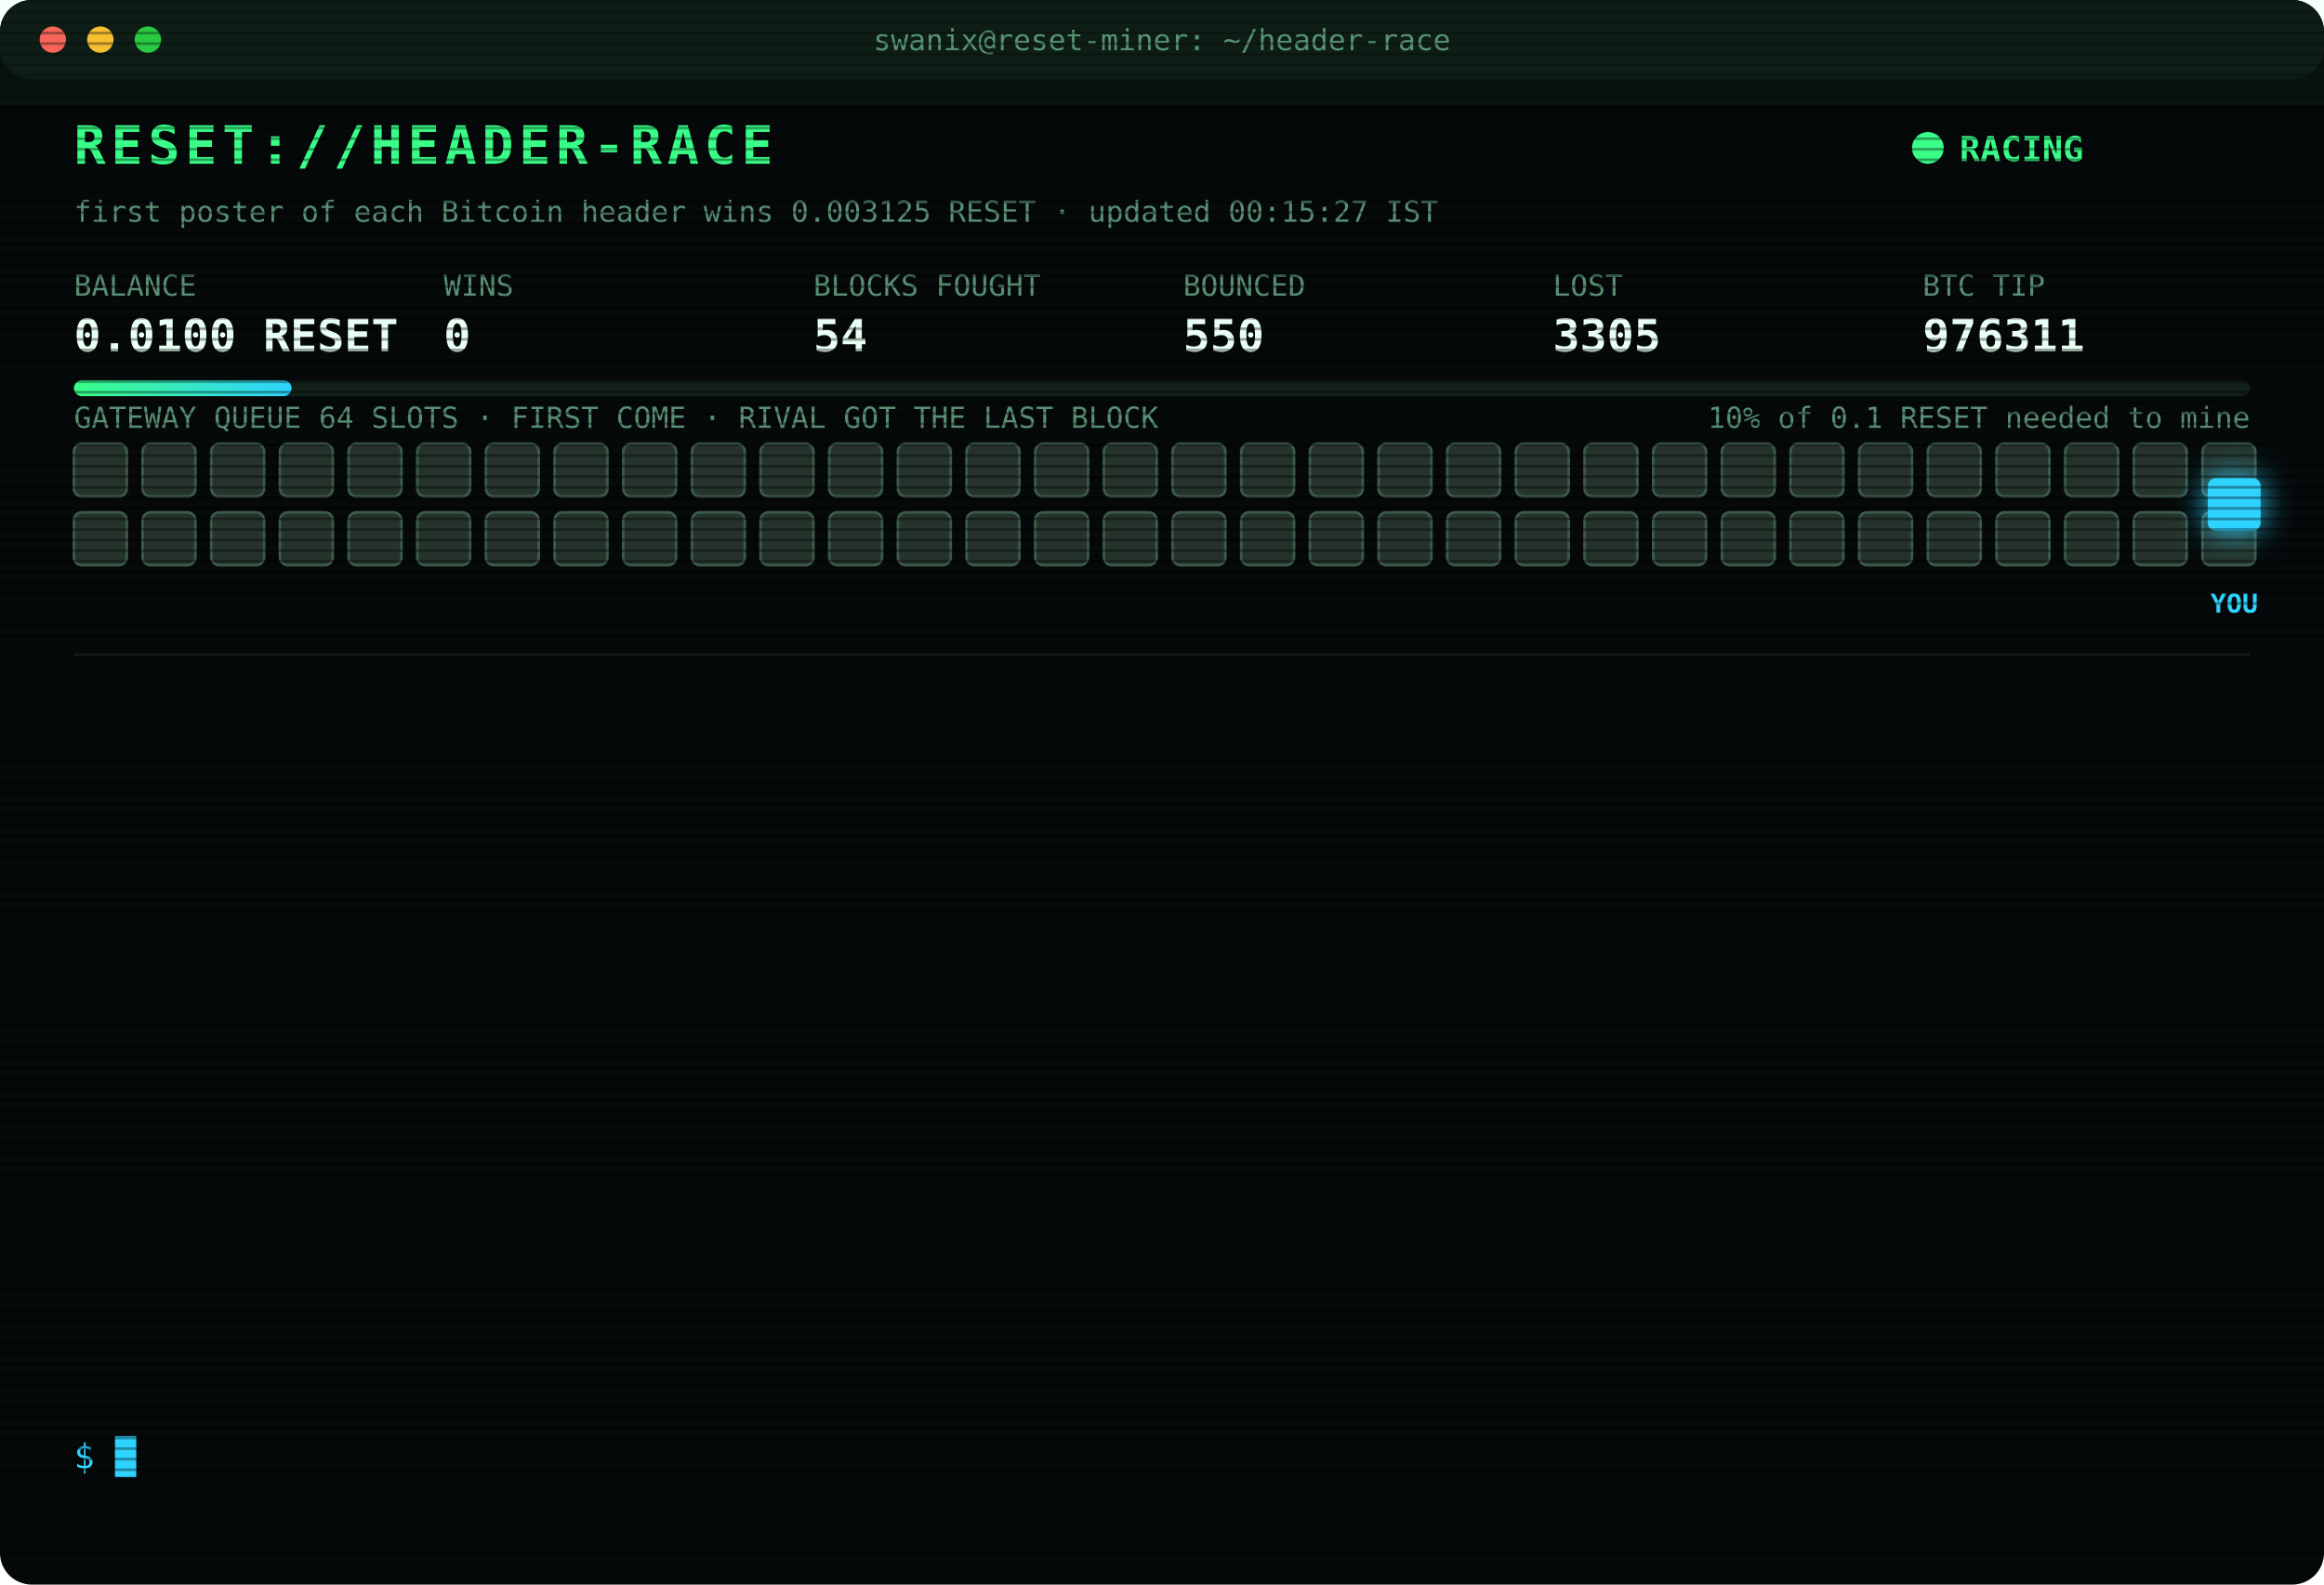
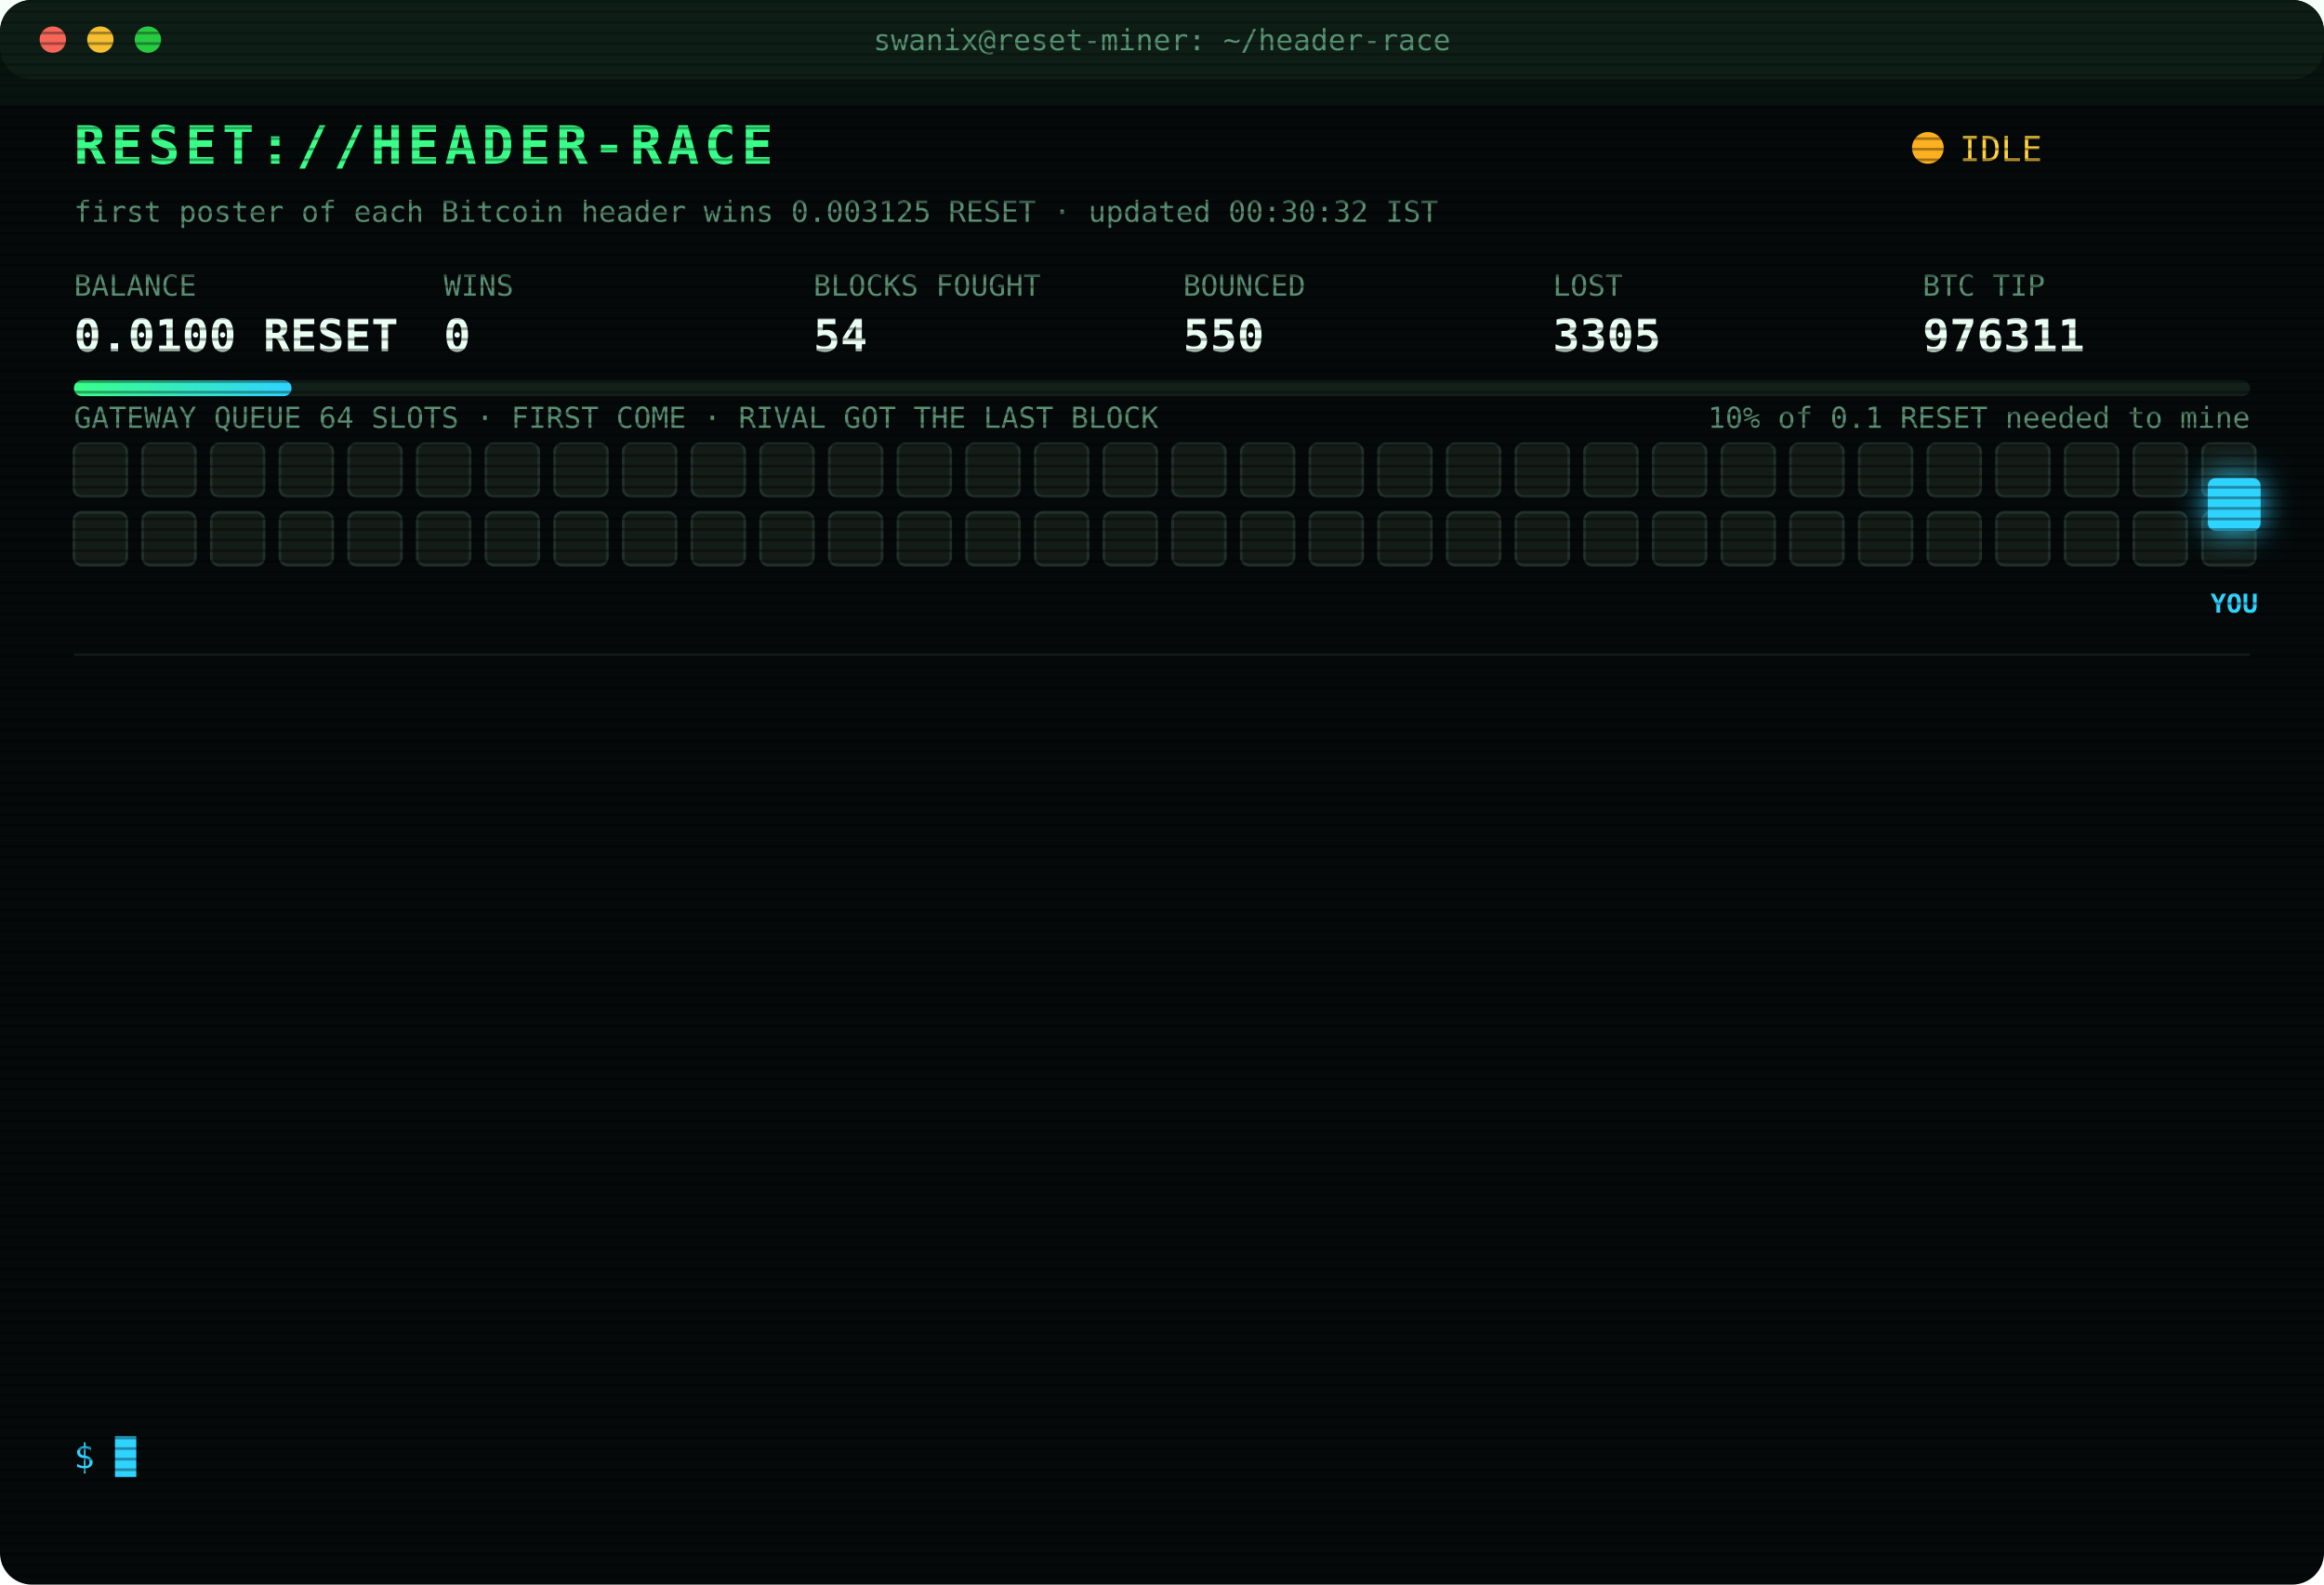
<svg xmlns="http://www.w3.org/2000/svg" width="880" height="600" viewBox="0 0 880 600" font-family="ui-monospace,SFMono-Regular,Menlo,Consolas,monospace">
  <style>
text{font-size:13px;fill:#7CFFB2}
.title{font-size:20px;font-weight:700;fill:#39FF88;letter-spacing:2px;animation:glitch 3s infinite steps(1)}
.sub{fill:#2fd3ff}.k{fill:#5a8f73;font-size:11px}.v{font-size:17px;font-weight:700;fill:#eafff3}
.ts{fill:#3f6b56}.boot{fill:#2fd3ff}.dim{fill:#5a8f73}.bad{fill:#ff4d6d}.warn{fill:#ffd23f}.mag{fill:#ff5cf0}.win{fill:#39FF88;font-weight:700}
.tag{font-size:10px;fill:#2fd3ff;font-weight:700}
.rival{fill:#26332c;stroke:#3c5a49;animation:jam 1.2s infinite alternate}
.idle{fill:#141c18;stroke:#22302a;animation:breathe 4s infinite}
.me{fill:#2fd3ff;filter:drop-shadow(0 0 6px #2fd3ff)}
.hover{animation:nudge 1.1s infinite ease-in-out}.bounce{animation:kick 1.4s infinite}
.ln{opacity:0;animation:in .4s forwards}
.cur{animation:blink 1s infinite steps(1)}
.scan{animation:scan 6s infinite linear}
.led{animation:blink 1.4s infinite}
@keyframes in{from{opacity:0;transform:translateX(-6px)}to{opacity:1;transform:none}}
@keyframes blink{50%{opacity:0}}
@keyframes jam{to{fill:#33463b}}
@keyframes breathe{50%{opacity:.4}}
@keyframes nudge{50%{transform:translateX(-10px)}}
@keyframes kick{0%,100%{transform:none}30%{transform:translateX(-14px)}55%{transform:translateX(10px) translateY(-6px)}}
@keyframes glitch{0%,92%{transform:none}93%{transform:translateX(2px);fill:#ff4d6d}95%{transform:translateX(-2px);fill:#2fd3ff}97%{transform:none}}
@keyframes scan{from{transform:translateY(-40px)}to{transform:translateY(600px)}}
</style>
  <defs>
    <pattern id="sl" width="4" height="4" patternUnits="userSpaceOnUse">
      <rect width="4" height="1" fill="#000" opacity=".35" />
    </pattern>
    <linearGradient id="bar">
      <stop offset="0" stop-color="#39FF88" />
      <stop offset="1" stop-color="#2fd3ff" />
    </linearGradient>
  </defs>
  <rect width="880" height="600" rx="12" fill="#05090a" />
  <rect width="880" height="30" rx="12" fill="#0d1512" />
  <circle cx="20" cy="15" r="5" fill="#ff5f57" />
  <circle cx="38" cy="15" r="5" fill="#febc2e" />
  <circle cx="56" cy="15" r="5" fill="#28c840" />
  <text x="440" y="19" text-anchor="middle" class="k">swanix@reset-miner: ~/header-race</text>
  <text x="28" y="62" class="title">RESET://HEADER-RACE</text>
-   <circle class="led" cx="730" cy="56" r="6" fill="#39FF88" />
-   <text x="742" y="61" class="win">RACING</text>
-   <text x="28" y="84" class="k">first poster of each Bitcoin header wins 0.003125 RESET · updated 00:15:27 IST</text>
+   <circle class="led" cx="730" cy="56" r="6" fill="#ffb020" />
+   <text x="742" y="61" class="warn">IDLE</text>
+   <text x="28" y="84" class="k">first poster of each Bitcoin header wins 0.003125 RESET · updated 00:30:32 IST</text>
  <text x="28" y="112" class="k">BALANCE</text>
  <text x="28" y="133" class="v">0.0100 RESET</text>
  <text x="168" y="112" class="k">WINS</text>
  <text x="168" y="133" class="v">0</text>
  <text x="308" y="112" class="k">BLOCKS FOUGHT</text>
  <text x="308" y="133" class="v">54</text>
  <text x="448" y="112" class="k">BOUNCED</text>
  <text x="448" y="133" class="v">550</text>
  <text x="588" y="112" class="k">LOST</text>
  <text x="588" y="133" class="v">3305</text>
  <text x="728" y="112" class="k">BTC TIP</text>
  <text x="728" y="133" class="v">976311</text>
  <rect x="28" y="144" width="824" height="6" rx="3" fill="#13201a" />
  <rect x="28" y="144" width="82.4" height="6" rx="3" fill="url(#bar)" />
  <text x="852" y="162" text-anchor="end" class="k">10% of 0.1 RESET needed to mine</text>
  <text x="28" y="162" class="k">GATEWAY QUEUE 64 SLOTS · FIRST COME · RIVAL GOT THE LAST BLOCK</text>
-   <rect class="rival" x="28" y="168" width="20" height="20" rx="3" style="animation-delay:0.00s" />
-   <rect class="rival" x="54" y="168" width="20" height="20" rx="3" style="animation-delay:0.05s" />
-   <rect class="rival" x="80" y="168" width="20" height="20" rx="3" style="animation-delay:0.10s" />
-   <rect class="rival" x="106" y="168" width="20" height="20" rx="3" style="animation-delay:0.15s" />
-   <rect class="rival" x="132" y="168" width="20" height="20" rx="3" style="animation-delay:0.20s" />
-   <rect class="rival" x="158" y="168" width="20" height="20" rx="3" style="animation-delay:0.25s" />
-   <rect class="rival" x="184" y="168" width="20" height="20" rx="3" style="animation-delay:0.30s" />
-   <rect class="rival" x="210" y="168" width="20" height="20" rx="3" style="animation-delay:0.35s" />
-   <rect class="rival" x="236" y="168" width="20" height="20" rx="3" style="animation-delay:0.40s" />
-   <rect class="rival" x="262" y="168" width="20" height="20" rx="3" style="animation-delay:0.45s" />
-   <rect class="rival" x="288" y="168" width="20" height="20" rx="3" style="animation-delay:0.50s" />
-   <rect class="rival" x="314" y="168" width="20" height="20" rx="3" style="animation-delay:0.55s" />
-   <rect class="rival" x="340" y="168" width="20" height="20" rx="3" style="animation-delay:0.60s" />
-   <rect class="rival" x="366" y="168" width="20" height="20" rx="3" style="animation-delay:0.65s" />
-   <rect class="rival" x="392" y="168" width="20" height="20" rx="3" style="animation-delay:0.70s" />
-   <rect class="rival" x="418" y="168" width="20" height="20" rx="3" style="animation-delay:0.75s" />
-   <rect class="rival" x="444" y="168" width="20" height="20" rx="3" style="animation-delay:0.80s" />
-   <rect class="rival" x="470" y="168" width="20" height="20" rx="3" style="animation-delay:0.85s" />
-   <rect class="rival" x="496" y="168" width="20" height="20" rx="3" style="animation-delay:0.90s" />
-   <rect class="rival" x="522" y="168" width="20" height="20" rx="3" style="animation-delay:0.95s" />
-   <rect class="rival" x="548" y="168" width="20" height="20" rx="3" style="animation-delay:1.00s" />
-   <rect class="rival" x="574" y="168" width="20" height="20" rx="3" style="animation-delay:1.05s" />
-   <rect class="rival" x="600" y="168" width="20" height="20" rx="3" style="animation-delay:1.10s" />
-   <rect class="rival" x="626" y="168" width="20" height="20" rx="3" style="animation-delay:1.15s" />
-   <rect class="rival" x="652" y="168" width="20" height="20" rx="3" style="animation-delay:1.20s" />
-   <rect class="rival" x="678" y="168" width="20" height="20" rx="3" style="animation-delay:1.25s" />
-   <rect class="rival" x="704" y="168" width="20" height="20" rx="3" style="animation-delay:1.30s" />
-   <rect class="rival" x="730" y="168" width="20" height="20" rx="3" style="animation-delay:1.35s" />
-   <rect class="rival" x="756" y="168" width="20" height="20" rx="3" style="animation-delay:1.40s" />
-   <rect class="rival" x="782" y="168" width="20" height="20" rx="3" style="animation-delay:1.45s" />
-   <rect class="rival" x="808" y="168" width="20" height="20" rx="3" style="animation-delay:1.50s" />
-   <rect class="rival" x="834" y="168" width="20" height="20" rx="3" style="animation-delay:1.55s" />
-   <rect class="rival" x="28" y="194" width="20" height="20" rx="3" style="animation-delay:1.60s" />
-   <rect class="rival" x="54" y="194" width="20" height="20" rx="3" style="animation-delay:1.65s" />
-   <rect class="rival" x="80" y="194" width="20" height="20" rx="3" style="animation-delay:1.70s" />
-   <rect class="rival" x="106" y="194" width="20" height="20" rx="3" style="animation-delay:1.75s" />
-   <rect class="rival" x="132" y="194" width="20" height="20" rx="3" style="animation-delay:1.80s" />
-   <rect class="rival" x="158" y="194" width="20" height="20" rx="3" style="animation-delay:1.85s" />
-   <rect class="rival" x="184" y="194" width="20" height="20" rx="3" style="animation-delay:1.90s" />
-   <rect class="rival" x="210" y="194" width="20" height="20" rx="3" style="animation-delay:1.95s" />
-   <rect class="rival" x="236" y="194" width="20" height="20" rx="3" style="animation-delay:2.00s" />
-   <rect class="rival" x="262" y="194" width="20" height="20" rx="3" style="animation-delay:2.05s" />
-   <rect class="rival" x="288" y="194" width="20" height="20" rx="3" style="animation-delay:2.10s" />
-   <rect class="rival" x="314" y="194" width="20" height="20" rx="3" style="animation-delay:2.15s" />
-   <rect class="rival" x="340" y="194" width="20" height="20" rx="3" style="animation-delay:2.20s" />
-   <rect class="rival" x="366" y="194" width="20" height="20" rx="3" style="animation-delay:2.25s" />
-   <rect class="rival" x="392" y="194" width="20" height="20" rx="3" style="animation-delay:2.30s" />
-   <rect class="rival" x="418" y="194" width="20" height="20" rx="3" style="animation-delay:2.35s" />
-   <rect class="rival" x="444" y="194" width="20" height="20" rx="3" style="animation-delay:2.40s" />
-   <rect class="rival" x="470" y="194" width="20" height="20" rx="3" style="animation-delay:2.45s" />
-   <rect class="rival" x="496" y="194" width="20" height="20" rx="3" style="animation-delay:2.50s" />
-   <rect class="rival" x="522" y="194" width="20" height="20" rx="3" style="animation-delay:2.55s" />
-   <rect class="rival" x="548" y="194" width="20" height="20" rx="3" style="animation-delay:2.60s" />
-   <rect class="rival" x="574" y="194" width="20" height="20" rx="3" style="animation-delay:2.65s" />
-   <rect class="rival" x="600" y="194" width="20" height="20" rx="3" style="animation-delay:2.70s" />
-   <rect class="rival" x="626" y="194" width="20" height="20" rx="3" style="animation-delay:2.75s" />
-   <rect class="rival" x="652" y="194" width="20" height="20" rx="3" style="animation-delay:2.80s" />
-   <rect class="rival" x="678" y="194" width="20" height="20" rx="3" style="animation-delay:2.85s" />
-   <rect class="rival" x="704" y="194" width="20" height="20" rx="3" style="animation-delay:2.90s" />
-   <rect class="rival" x="730" y="194" width="20" height="20" rx="3" style="animation-delay:2.95s" />
-   <rect class="rival" x="756" y="194" width="20" height="20" rx="3" style="animation-delay:3.00s" />
-   <rect class="rival" x="782" y="194" width="20" height="20" rx="3" style="animation-delay:3.05s" />
-   <rect class="rival" x="808" y="194" width="20" height="20" rx="3" style="animation-delay:3.10s" />
-   <rect class="rival" x="834" y="194" width="20" height="20" rx="3" style="animation-delay:3.15s" />
+   <rect class="idle" x="28" y="168" width="20" height="20" rx="3" style="animation-delay:0.00s" />
+   <rect class="idle" x="54" y="168" width="20" height="20" rx="3" style="animation-delay:0.05s" />
+   <rect class="idle" x="80" y="168" width="20" height="20" rx="3" style="animation-delay:0.10s" />
+   <rect class="idle" x="106" y="168" width="20" height="20" rx="3" style="animation-delay:0.15s" />
+   <rect class="idle" x="132" y="168" width="20" height="20" rx="3" style="animation-delay:0.20s" />
+   <rect class="idle" x="158" y="168" width="20" height="20" rx="3" style="animation-delay:0.25s" />
+   <rect class="idle" x="184" y="168" width="20" height="20" rx="3" style="animation-delay:0.30s" />
+   <rect class="idle" x="210" y="168" width="20" height="20" rx="3" style="animation-delay:0.35s" />
+   <rect class="idle" x="236" y="168" width="20" height="20" rx="3" style="animation-delay:0.40s" />
+   <rect class="idle" x="262" y="168" width="20" height="20" rx="3" style="animation-delay:0.45s" />
+   <rect class="idle" x="288" y="168" width="20" height="20" rx="3" style="animation-delay:0.50s" />
+   <rect class="idle" x="314" y="168" width="20" height="20" rx="3" style="animation-delay:0.55s" />
+   <rect class="idle" x="340" y="168" width="20" height="20" rx="3" style="animation-delay:0.60s" />
+   <rect class="idle" x="366" y="168" width="20" height="20" rx="3" style="animation-delay:0.65s" />
+   <rect class="idle" x="392" y="168" width="20" height="20" rx="3" style="animation-delay:0.70s" />
+   <rect class="idle" x="418" y="168" width="20" height="20" rx="3" style="animation-delay:0.75s" />
+   <rect class="idle" x="444" y="168" width="20" height="20" rx="3" style="animation-delay:0.80s" />
+   <rect class="idle" x="470" y="168" width="20" height="20" rx="3" style="animation-delay:0.85s" />
+   <rect class="idle" x="496" y="168" width="20" height="20" rx="3" style="animation-delay:0.90s" />
+   <rect class="idle" x="522" y="168" width="20" height="20" rx="3" style="animation-delay:0.95s" />
+   <rect class="idle" x="548" y="168" width="20" height="20" rx="3" style="animation-delay:1.00s" />
+   <rect class="idle" x="574" y="168" width="20" height="20" rx="3" style="animation-delay:1.05s" />
+   <rect class="idle" x="600" y="168" width="20" height="20" rx="3" style="animation-delay:1.10s" />
+   <rect class="idle" x="626" y="168" width="20" height="20" rx="3" style="animation-delay:1.15s" />
+   <rect class="idle" x="652" y="168" width="20" height="20" rx="3" style="animation-delay:1.20s" />
+   <rect class="idle" x="678" y="168" width="20" height="20" rx="3" style="animation-delay:1.25s" />
+   <rect class="idle" x="704" y="168" width="20" height="20" rx="3" style="animation-delay:1.30s" />
+   <rect class="idle" x="730" y="168" width="20" height="20" rx="3" style="animation-delay:1.35s" />
+   <rect class="idle" x="756" y="168" width="20" height="20" rx="3" style="animation-delay:1.40s" />
+   <rect class="idle" x="782" y="168" width="20" height="20" rx="3" style="animation-delay:1.45s" />
+   <rect class="idle" x="808" y="168" width="20" height="20" rx="3" style="animation-delay:1.50s" />
+   <rect class="idle" x="834" y="168" width="20" height="20" rx="3" style="animation-delay:1.55s" />
+   <rect class="idle" x="28" y="194" width="20" height="20" rx="3" style="animation-delay:1.60s" />
+   <rect class="idle" x="54" y="194" width="20" height="20" rx="3" style="animation-delay:1.65s" />
+   <rect class="idle" x="80" y="194" width="20" height="20" rx="3" style="animation-delay:1.70s" />
+   <rect class="idle" x="106" y="194" width="20" height="20" rx="3" style="animation-delay:1.75s" />
+   <rect class="idle" x="132" y="194" width="20" height="20" rx="3" style="animation-delay:1.80s" />
+   <rect class="idle" x="158" y="194" width="20" height="20" rx="3" style="animation-delay:1.85s" />
+   <rect class="idle" x="184" y="194" width="20" height="20" rx="3" style="animation-delay:1.90s" />
+   <rect class="idle" x="210" y="194" width="20" height="20" rx="3" style="animation-delay:1.95s" />
+   <rect class="idle" x="236" y="194" width="20" height="20" rx="3" style="animation-delay:2.00s" />
+   <rect class="idle" x="262" y="194" width="20" height="20" rx="3" style="animation-delay:2.05s" />
+   <rect class="idle" x="288" y="194" width="20" height="20" rx="3" style="animation-delay:2.10s" />
+   <rect class="idle" x="314" y="194" width="20" height="20" rx="3" style="animation-delay:2.15s" />
+   <rect class="idle" x="340" y="194" width="20" height="20" rx="3" style="animation-delay:2.20s" />
+   <rect class="idle" x="366" y="194" width="20" height="20" rx="3" style="animation-delay:2.25s" />
+   <rect class="idle" x="392" y="194" width="20" height="20" rx="3" style="animation-delay:2.30s" />
+   <rect class="idle" x="418" y="194" width="20" height="20" rx="3" style="animation-delay:2.35s" />
+   <rect class="idle" x="444" y="194" width="20" height="20" rx="3" style="animation-delay:2.40s" />
+   <rect class="idle" x="470" y="194" width="20" height="20" rx="3" style="animation-delay:2.45s" />
+   <rect class="idle" x="496" y="194" width="20" height="20" rx="3" style="animation-delay:2.50s" />
+   <rect class="idle" x="522" y="194" width="20" height="20" rx="3" style="animation-delay:2.55s" />
+   <rect class="idle" x="548" y="194" width="20" height="20" rx="3" style="animation-delay:2.60s" />
+   <rect class="idle" x="574" y="194" width="20" height="20" rx="3" style="animation-delay:2.65s" />
+   <rect class="idle" x="600" y="194" width="20" height="20" rx="3" style="animation-delay:2.70s" />
+   <rect class="idle" x="626" y="194" width="20" height="20" rx="3" style="animation-delay:2.75s" />
+   <rect class="idle" x="652" y="194" width="20" height="20" rx="3" style="animation-delay:2.80s" />
+   <rect class="idle" x="678" y="194" width="20" height="20" rx="3" style="animation-delay:2.85s" />
+   <rect class="idle" x="704" y="194" width="20" height="20" rx="3" style="animation-delay:2.90s" />
+   <rect class="idle" x="730" y="194" width="20" height="20" rx="3" style="animation-delay:2.95s" />
+   <rect class="idle" x="756" y="194" width="20" height="20" rx="3" style="animation-delay:3.00s" />
+   <rect class="idle" x="782" y="194" width="20" height="20" rx="3" style="animation-delay:3.05s" />
+   <rect class="idle" x="808" y="194" width="20" height="20" rx="3" style="animation-delay:3.10s" />
+   <rect class="idle" x="834" y="194" width="20" height="20" rx="3" style="animation-delay:3.15s" />
  <g class="hover">
    <rect class="me" x="836" y="181" width="20" height="20" rx="3" />
    <text class="tag" x="846" y="232" text-anchor="middle">YOU</text>
  </g>
  <line x1="28" x2="852" y1="248" y2="248" stroke="#13201a" />
  <g class="ln" style="animation-delay:0.40s">
    <text x="28" y="270" class="ts">21:36:54</text>
    <text x="104" y="270" class="bad">[LOST] #976298 taken by a rival miner</text>
  </g>
  <g class="ln" style="animation-delay:0.65s">
    <text x="28" y="292" class="ts">21:37:20</text>
    <text x="104" y="292" class="bad">[LOST] #976299 taken by a rival miner</text>
  </g>
  <g class="ln" style="animation-delay:0.90s">
    <text x="28" y="314" class="ts">21:55:03</text>
    <text x="104" y="314" class="bad">[LOST] #976300 taken by a rival miner</text>
  </g>
  <g class="ln" style="animation-delay:1.15s">
    <text x="28" y="336" class="ts">22:07:18</text>
    <text x="104" y="336" class="bad">[LOST] #976302 taken by a rival miner</text>
  </g>
  <g class="ln" style="animation-delay:1.40s">
    <text x="28" y="358" class="ts">22:10:30</text>
    <text x="104" y="358" class="bad">[LOST] #976303 taken by a rival miner</text>
  </g>
  <g class="ln" style="animation-delay:1.65s">
    <text x="28" y="380" class="ts">22:16:30</text>
    <text x="104" y="380" class="bad">[LOST] #976304 taken by a rival miner</text>
  </g>
  <g class="ln" style="animation-delay:1.90s">
    <text x="28" y="402" class="ts">22:30:16</text>
    <text x="104" y="402" class="bad">[LOST] #976305 taken by a rival miner</text>
  </g>
  <g class="ln" style="animation-delay:2.15s">
    <text x="28" y="424" class="ts">22:41:06</text>
    <text x="104" y="424" class="bad">[LOST] #976306 taken by a rival miner</text>
  </g>
  <g class="ln" style="animation-delay:2.40s">
    <text x="28" y="446" class="ts">23:14:08</text>
    <text x="104" y="446" class="bad">[LOST] #976307 taken by a rival miner</text>
  </g>
  <g class="ln" style="animation-delay:2.65s">
    <text x="28" y="468" class="ts">23:28:37</text>
    <text x="104" y="468" class="bad">[LOST] #976308 taken by a rival miner</text>
  </g>
  <g class="ln" style="animation-delay:2.90s">
    <text x="28" y="490" class="ts">23:31:09</text>
    <text x="104" y="490" class="bad">[LOST] #976309 taken by a rival miner</text>
  </g>
  <g class="ln" style="animation-delay:3.15s">
    <text x="28" y="512" class="ts">23:46:10</text>
    <text x="104" y="512" class="bad">[LOST] #976310 taken by a rival miner</text>
  </g>
  <g class="ln" style="animation-delay:3.40s">
    <text x="28" y="534" class="ts">00:03:41</text>
    <text x="104" y="534" class="bad">[LOST] #976311 taken by a rival miner</text>
  </g>
  <text x="28" y="556" class="sub">$ <tspan class="cur">█</tspan>
  </text>
  <rect width="880" height="600" rx="12" fill="url(#sl)" pointer-events="none" />
  <rect class="scan" width="880" height="40" fill="#39FF88" opacity=".04" />
</svg>
